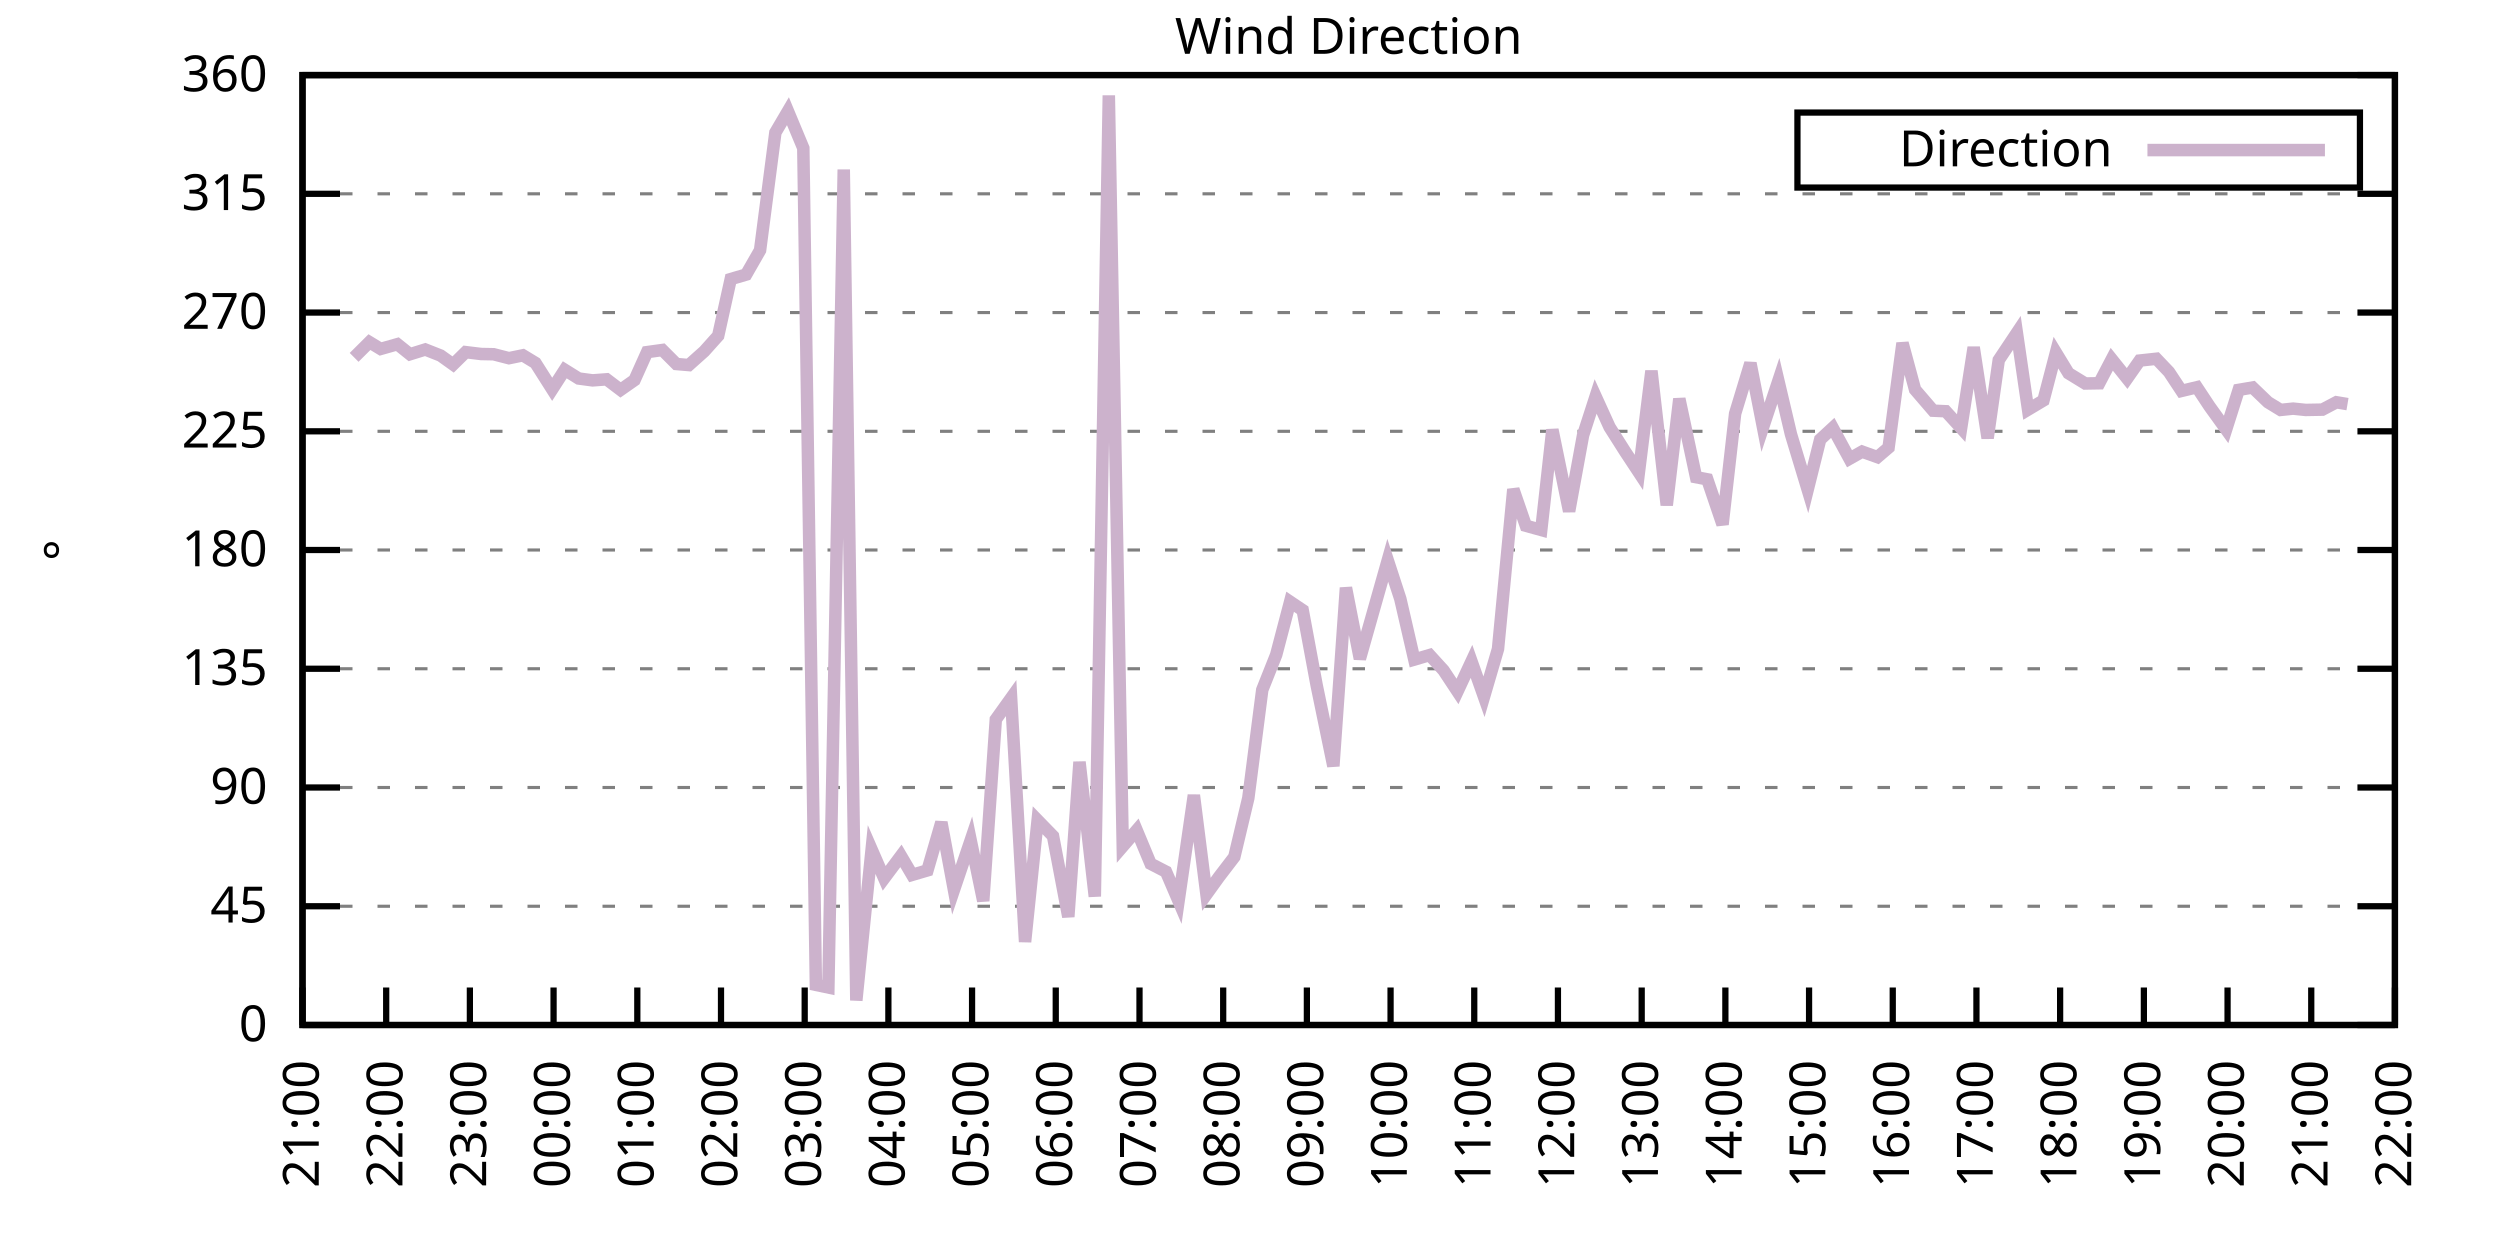
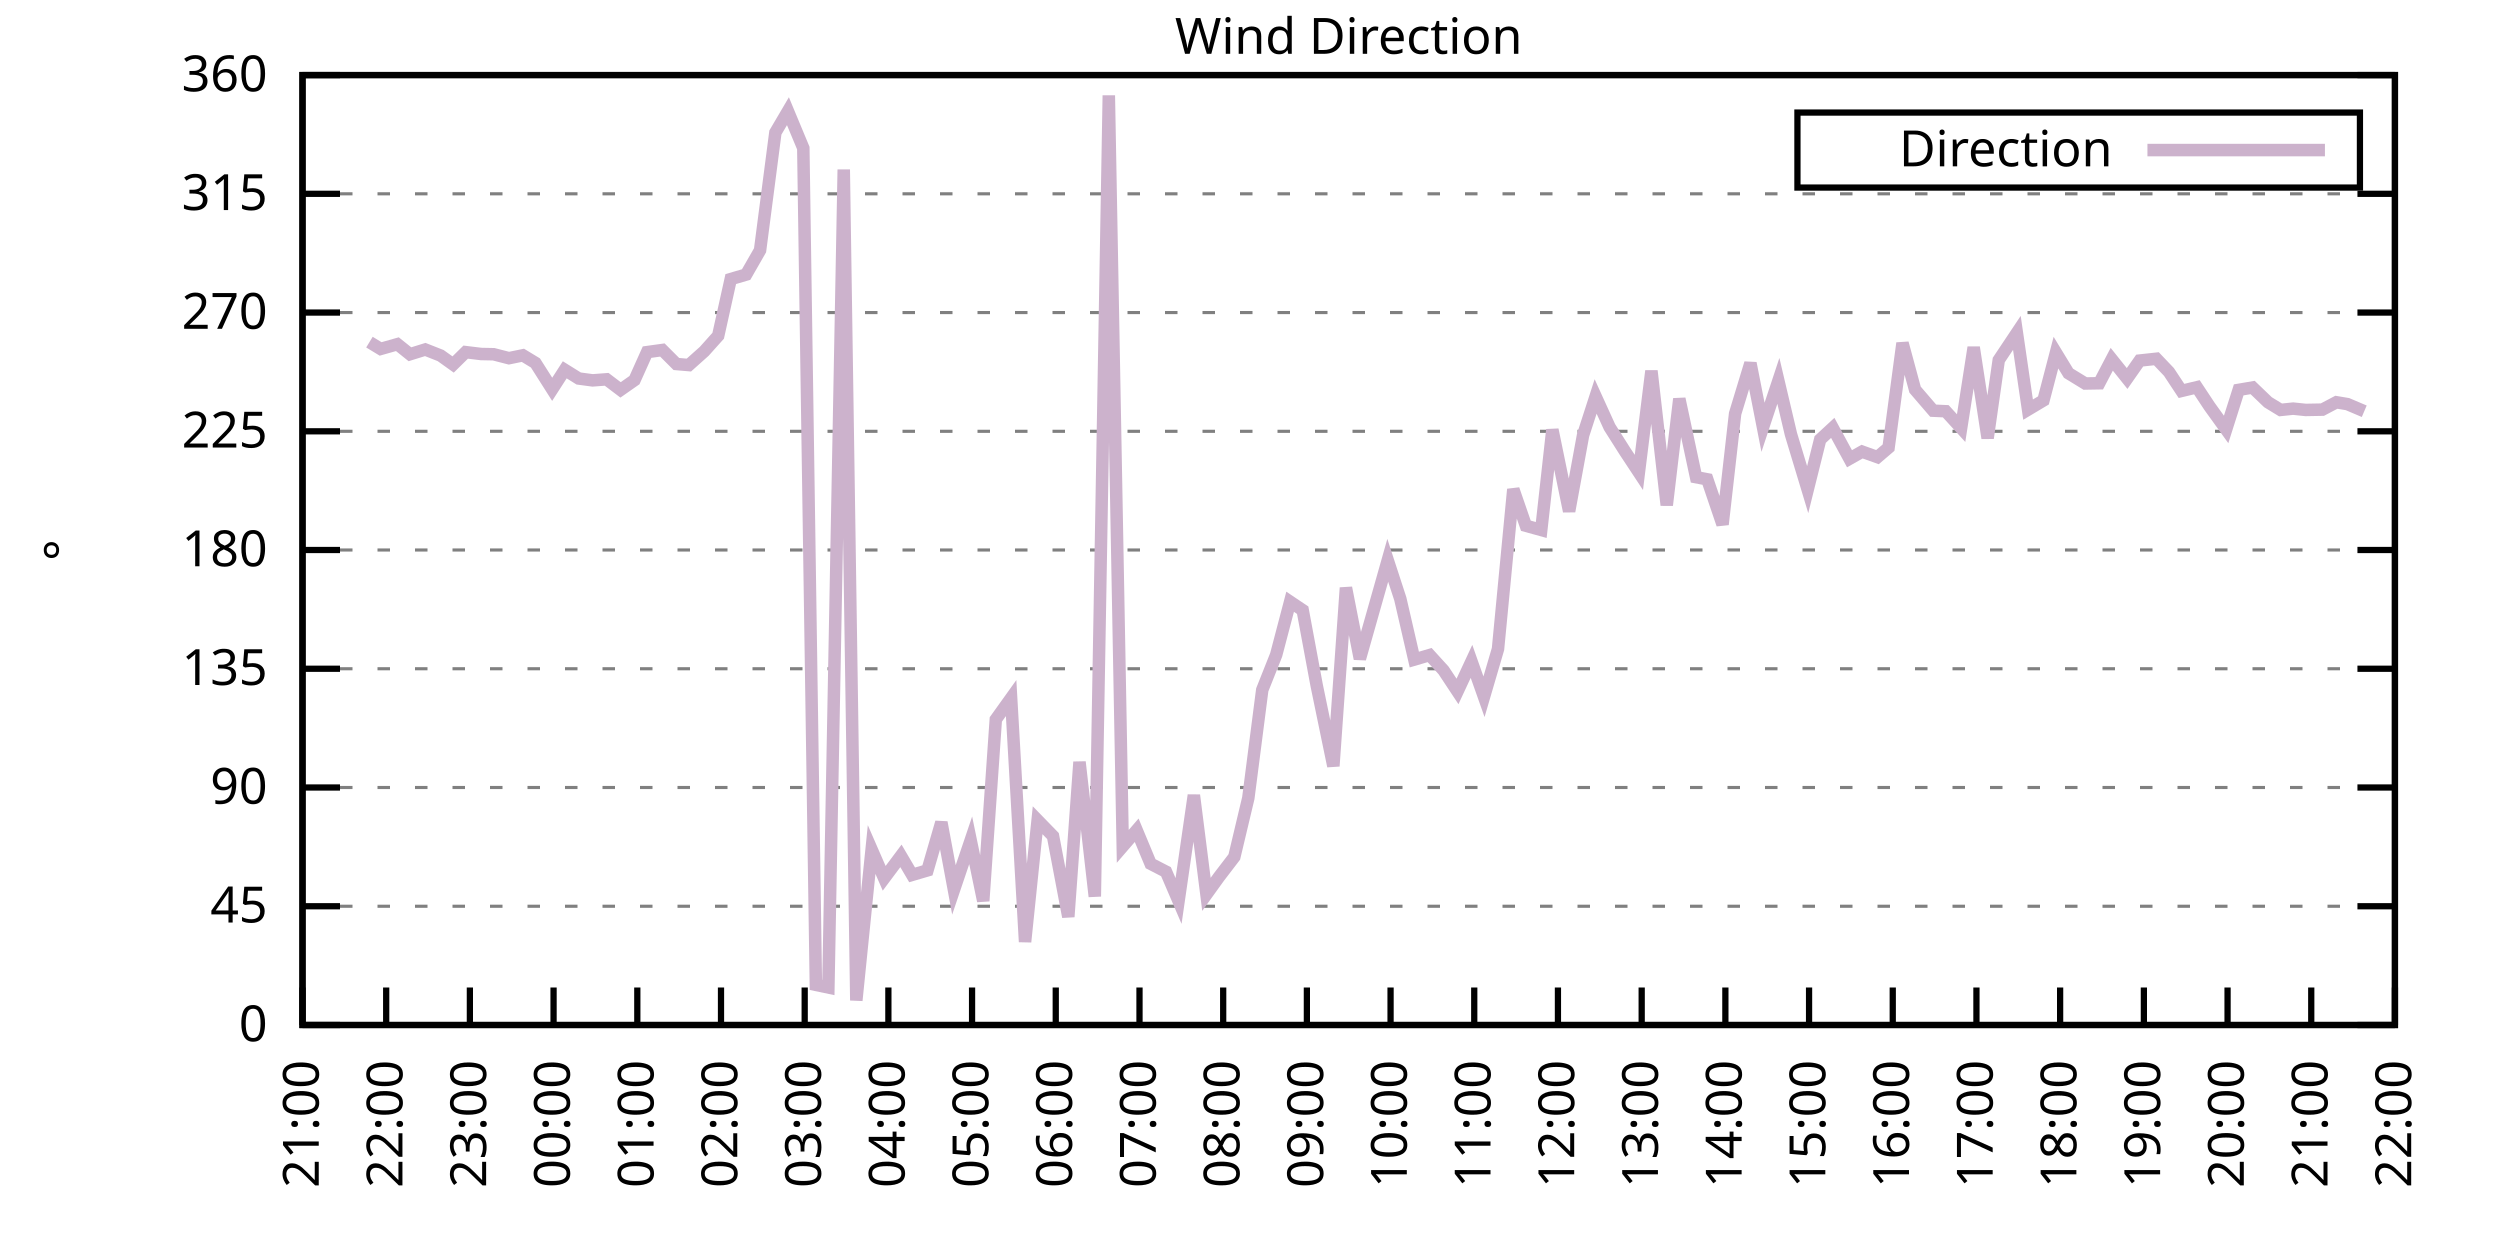
<svg xmlns="http://www.w3.org/2000/svg" xmlns:xlink="http://www.w3.org/1999/xlink" width="400" height="200" viewBox="0 0 400 200">
  <g id="gnuplot_canvas">
    <rect x="0" y="0" width="400" height="200" fill="none" />
    <defs>
      <circle id="gpDot" r="0.5" stroke-width="0.5" stroke="currentColor" />
      <path id="gpPt0" stroke-width="0.333" stroke="currentColor" d="M-1,0 h2 M0,-1 v2" />
      <path id="gpPt1" stroke-width="0.333" stroke="currentColor" d="M-1,-1 L1,1 M1,-1 L-1,1" />
      <path id="gpPt2" stroke-width="0.333" stroke="currentColor" d="M-1,0 L1,0 M0,-1 L0,1 M-1,-1 L1,1 M-1,1 L1,-1" />
      <rect id="gpPt3" stroke-width="0.333" stroke="currentColor" x="-1" y="-1" width="2" height="2" />
      <rect id="gpPt4" stroke-width="0.333" stroke="currentColor" fill="currentColor" x="-1" y="-1" width="2" height="2" />
      <circle id="gpPt5" stroke-width="0.333" stroke="currentColor" cx="0" cy="0" r="1" />
      <use xlink:href="#gpPt5" id="gpPt6" fill="currentColor" stroke="none" />
      <path id="gpPt7" stroke-width="0.333" stroke="currentColor" d="M0,-1.33 L-1.33,0.67 L1.33,0.67 z" />
      <use xlink:href="#gpPt7" id="gpPt8" fill="currentColor" stroke="none" />
      <use xlink:href="#gpPt7" id="gpPt9" stroke="currentColor" transform="rotate(180)" />
      <use xlink:href="#gpPt9" id="gpPt10" fill="currentColor" stroke="none" />
      <use xlink:href="#gpPt3" id="gpPt11" stroke="currentColor" transform="rotate(45)" />
      <use xlink:href="#gpPt11" id="gpPt12" fill="currentColor" stroke="none" />
      <path id="gpPt13" stroke-width="0.333" stroke="currentColor" d="M0,1.330 L1.265,0.411 L0.782,-1.067 L-0.782,-1.076 L-1.265,0.411 z" />
      <use xlink:href="#gpPt13" id="gpPt14" fill="currentColor" stroke="none" />
      <filter id="textbox" filterUnits="objectBoundingBox" x="0" y="0" height="1" width="1">
        <feFlood flood-color="white" flood-opacity="1" result="bgnd" />
        <feComposite in="SourceGraphic" in2="bgnd" operator="atop" />
      </filter>
      <filter id="greybox" filterUnits="objectBoundingBox" x="0" y="0" height="1" width="1">
        <feFlood flood-color="lightgrey" flood-opacity="1" result="grey" />
        <feComposite in="SourceGraphic" in2="grey" operator="atop" />
      </filter>
    </defs>
    <g fill="none" color="white" stroke="currentColor" stroke-width="1.00" stroke-linecap="butt" stroke-linejoin="miter">
</g>
    <g fill="none" color="black" stroke="currentColor" stroke-width="1.00" stroke-linecap="butt" stroke-linejoin="miter">
      <g stroke="none" shape-rendering="crispEdges">
        <polygon fill="rgb(255, 255, 255)" points="48.40,164.00 383.18,164.00 383.18,12.02 48.40,12.02 " />
      </g>
    </g>
    <g fill="none" color="black" stroke="currentColor" stroke-width="1.00" stroke-linecap="butt" stroke-linejoin="miter">
</g>
    <g fill="none" color="black" stroke="black" stroke-width="0.50" stroke-linecap="butt" stroke-linejoin="miter">
</g>
    <g fill="none" color="gray" stroke="currentColor" stroke-width="0.50" stroke-linecap="butt" stroke-linejoin="miter">
      <path stroke="gray" stroke-dasharray="2,4" class="gridline" d="M48.40,164.00 L383.19,164.00  " />
    </g>
    <g fill="none" color="gray" stroke="gray" stroke-width="1.00" stroke-linecap="butt" stroke-linejoin="miter">
</g>
    <g fill="none" color="black" stroke="currentColor" stroke-width="1.00" stroke-linecap="butt" stroke-linejoin="miter">
      <path stroke="black" d="M48.40,164.00 L54.40,164.00 M383.19,164.00 L377.19,164.00  " />
      <g transform="translate(42.80,166.60)" stroke="none" fill="black" font-family="Sans" font-size="8.00" text-anchor="end">
        <text>
          <tspan font-family="Sans"> 0</tspan>
        </text>
      </g>
    </g>
    <g fill="none" color="black" stroke="currentColor" stroke-width="1.00" stroke-linecap="butt" stroke-linejoin="miter">
</g>
    <g fill="none" color="black" stroke="black" stroke-width="0.50" stroke-linecap="butt" stroke-linejoin="miter">
</g>
    <g fill="none" color="gray" stroke="currentColor" stroke-width="0.50" stroke-linecap="butt" stroke-linejoin="miter">
      <path stroke="gray" stroke-dasharray="2,4" class="gridline" d="M48.40,145.00 L383.19,145.00  " />
    </g>
    <g fill="none" color="gray" stroke="gray" stroke-width="1.00" stroke-linecap="butt" stroke-linejoin="miter">
</g>
    <g fill="none" color="black" stroke="currentColor" stroke-width="1.00" stroke-linecap="butt" stroke-linejoin="miter">
      <path stroke="black" d="M48.40,145.00 L54.40,145.00 M383.19,145.00 L377.19,145.00  " />
      <g transform="translate(42.80,147.60)" stroke="none" fill="black" font-family="Sans" font-size="8.00" text-anchor="end">
        <text>
          <tspan font-family="Sans"> 45</tspan>
        </text>
      </g>
    </g>
    <g fill="none" color="black" stroke="currentColor" stroke-width="1.00" stroke-linecap="butt" stroke-linejoin="miter">
</g>
    <g fill="none" color="black" stroke="black" stroke-width="0.50" stroke-linecap="butt" stroke-linejoin="miter">
</g>
    <g fill="none" color="gray" stroke="currentColor" stroke-width="0.50" stroke-linecap="butt" stroke-linejoin="miter">
      <path stroke="gray" stroke-dasharray="2,4" class="gridline" d="M48.40,126.00 L383.19,126.00  " />
    </g>
    <g fill="none" color="gray" stroke="gray" stroke-width="1.00" stroke-linecap="butt" stroke-linejoin="miter">
</g>
    <g fill="none" color="black" stroke="currentColor" stroke-width="1.00" stroke-linecap="butt" stroke-linejoin="miter">
      <path stroke="black" d="M48.40,126.00 L54.40,126.00 M383.19,126.00 L377.19,126.00  " />
      <g transform="translate(42.80,128.60)" stroke="none" fill="black" font-family="Sans" font-size="8.00" text-anchor="end">
        <text>
          <tspan font-family="Sans"> 90</tspan>
        </text>
      </g>
    </g>
    <g fill="none" color="black" stroke="currentColor" stroke-width="1.00" stroke-linecap="butt" stroke-linejoin="miter">
</g>
    <g fill="none" color="black" stroke="black" stroke-width="0.50" stroke-linecap="butt" stroke-linejoin="miter">
</g>
    <g fill="none" color="gray" stroke="currentColor" stroke-width="0.50" stroke-linecap="butt" stroke-linejoin="miter">
      <path stroke="gray" stroke-dasharray="2,4" class="gridline" d="M48.40,107.00 L383.19,107.00  " />
    </g>
    <g fill="none" color="gray" stroke="gray" stroke-width="1.00" stroke-linecap="butt" stroke-linejoin="miter">
</g>
    <g fill="none" color="black" stroke="currentColor" stroke-width="1.00" stroke-linecap="butt" stroke-linejoin="miter">
      <path stroke="black" d="M48.40,107.00 L54.40,107.00 M383.19,107.00 L377.19,107.00  " />
      <g transform="translate(42.80,109.60)" stroke="none" fill="black" font-family="Sans" font-size="8.00" text-anchor="end">
        <text>
          <tspan font-family="Sans"> 135</tspan>
        </text>
      </g>
    </g>
    <g fill="none" color="black" stroke="currentColor" stroke-width="1.00" stroke-linecap="butt" stroke-linejoin="miter">
</g>
    <g fill="none" color="black" stroke="black" stroke-width="0.50" stroke-linecap="butt" stroke-linejoin="miter">
</g>
    <g fill="none" color="gray" stroke="currentColor" stroke-width="0.50" stroke-linecap="butt" stroke-linejoin="miter">
      <path stroke="gray" stroke-dasharray="2,4" class="gridline" d="M48.40,88.00 L383.19,88.00  " />
    </g>
    <g fill="none" color="gray" stroke="gray" stroke-width="1.00" stroke-linecap="butt" stroke-linejoin="miter">
</g>
    <g fill="none" color="black" stroke="currentColor" stroke-width="1.00" stroke-linecap="butt" stroke-linejoin="miter">
      <path stroke="black" d="M48.40,88.00 L54.40,88.00 M383.19,88.00 L377.19,88.00  " />
      <g transform="translate(42.80,90.60)" stroke="none" fill="black" font-family="Sans" font-size="8.00" text-anchor="end">
        <text>
          <tspan font-family="Sans"> 180</tspan>
        </text>
      </g>
    </g>
    <g fill="none" color="black" stroke="currentColor" stroke-width="1.00" stroke-linecap="butt" stroke-linejoin="miter">
</g>
    <g fill="none" color="black" stroke="black" stroke-width="0.50" stroke-linecap="butt" stroke-linejoin="miter">
</g>
    <g fill="none" color="gray" stroke="currentColor" stroke-width="0.50" stroke-linecap="butt" stroke-linejoin="miter">
      <path stroke="gray" stroke-dasharray="2,4" class="gridline" d="M48.40,69.01 L383.19,69.01  " />
    </g>
    <g fill="none" color="gray" stroke="gray" stroke-width="1.00" stroke-linecap="butt" stroke-linejoin="miter">
</g>
    <g fill="none" color="black" stroke="currentColor" stroke-width="1.00" stroke-linecap="butt" stroke-linejoin="miter">
      <path stroke="black" d="M48.40,69.01 L54.40,69.01 M383.19,69.01 L377.19,69.01  " />
      <g transform="translate(42.80,71.61)" stroke="none" fill="black" font-family="Sans" font-size="8.00" text-anchor="end">
        <text>
          <tspan font-family="Sans"> 225</tspan>
        </text>
      </g>
    </g>
    <g fill="none" color="black" stroke="currentColor" stroke-width="1.00" stroke-linecap="butt" stroke-linejoin="miter">
</g>
    <g fill="none" color="black" stroke="black" stroke-width="0.50" stroke-linecap="butt" stroke-linejoin="miter">
</g>
    <g fill="none" color="gray" stroke="currentColor" stroke-width="0.50" stroke-linecap="butt" stroke-linejoin="miter">
      <path stroke="gray" stroke-dasharray="2,4" class="gridline" d="M48.40,50.01 L383.19,50.01  " />
    </g>
    <g fill="none" color="gray" stroke="gray" stroke-width="1.00" stroke-linecap="butt" stroke-linejoin="miter">
</g>
    <g fill="none" color="black" stroke="currentColor" stroke-width="1.00" stroke-linecap="butt" stroke-linejoin="miter">
      <path stroke="black" d="M48.40,50.01 L54.40,50.01 M383.19,50.01 L377.19,50.01  " />
      <g transform="translate(42.80,52.61)" stroke="none" fill="black" font-family="Sans" font-size="8.00" text-anchor="end">
        <text>
          <tspan font-family="Sans"> 270</tspan>
        </text>
      </g>
    </g>
    <g fill="none" color="black" stroke="currentColor" stroke-width="1.00" stroke-linecap="butt" stroke-linejoin="miter">
</g>
    <g fill="none" color="black" stroke="black" stroke-width="0.50" stroke-linecap="butt" stroke-linejoin="miter">
</g>
    <g fill="none" color="gray" stroke="currentColor" stroke-width="0.50" stroke-linecap="butt" stroke-linejoin="miter">
      <path stroke="gray" stroke-dasharray="2,4" class="gridline" d="M48.40,31.01 L383.19,31.01  " />
    </g>
    <g fill="none" color="gray" stroke="gray" stroke-width="1.00" stroke-linecap="butt" stroke-linejoin="miter">
</g>
    <g fill="none" color="black" stroke="currentColor" stroke-width="1.00" stroke-linecap="butt" stroke-linejoin="miter">
      <path stroke="black" d="M48.40,31.01 L54.40,31.01 M383.19,31.01 L377.19,31.01  " />
      <g transform="translate(42.80,33.61)" stroke="none" fill="black" font-family="Sans" font-size="8.00" text-anchor="end">
        <text>
          <tspan font-family="Sans"> 315</tspan>
        </text>
      </g>
    </g>
    <g fill="none" color="black" stroke="currentColor" stroke-width="1.00" stroke-linecap="butt" stroke-linejoin="miter">
</g>
    <g fill="none" color="black" stroke="black" stroke-width="0.50" stroke-linecap="butt" stroke-linejoin="miter">
</g>
    <g fill="none" color="gray" stroke="currentColor" stroke-width="0.50" stroke-linecap="butt" stroke-linejoin="miter">
      <path stroke="gray" stroke-dasharray="2,4" class="gridline" d="M48.40,12.01 L383.19,12.01  " />
    </g>
    <g fill="none" color="gray" stroke="gray" stroke-width="1.00" stroke-linecap="butt" stroke-linejoin="miter">
</g>
    <g fill="none" color="black" stroke="currentColor" stroke-width="1.00" stroke-linecap="butt" stroke-linejoin="miter">
      <path stroke="black" d="M48.40,12.01 L54.40,12.01 M383.19,12.01 L377.19,12.01  " />
      <g transform="translate(42.80,14.61)" stroke="none" fill="black" font-family="Sans" font-size="8.00" text-anchor="end">
        <text>
          <tspan font-family="Sans"> 360</tspan>
        </text>
      </g>
    </g>
    <g fill="none" color="black" stroke="currentColor" stroke-width="1.00" stroke-linecap="butt" stroke-linejoin="miter">
      <path stroke="black" d="M48.40,164.00 L48.40,158.00  " />
      <g transform="translate(51.00,169.60) rotate(270.00)" stroke="none" fill="black" font-family="Sans" font-size="8.00" text-anchor="end">
        <text>
          <tspan font-family="Sans">21:00</tspan>
        </text>
      </g>
    </g>
    <g fill="none" color="black" stroke="currentColor" stroke-width="1.00" stroke-linecap="butt" stroke-linejoin="miter">
      <path stroke="black" d="M61.79,164.00 L61.79,158.00  " />
      <g transform="translate(64.39,169.60) rotate(270.00)" stroke="none" fill="black" font-family="Sans" font-size="8.00" text-anchor="end">
        <text>
          <tspan font-family="Sans">22:00</tspan>
        </text>
      </g>
    </g>
    <g fill="none" color="black" stroke="currentColor" stroke-width="1.00" stroke-linecap="butt" stroke-linejoin="miter">
      <path stroke="black" d="M75.18,164.00 L75.18,158.00  " />
      <g transform="translate(77.78,169.60) rotate(270.00)" stroke="none" fill="black" font-family="Sans" font-size="8.00" text-anchor="end">
        <text>
          <tspan font-family="Sans">23:00</tspan>
        </text>
      </g>
    </g>
    <g fill="none" color="black" stroke="currentColor" stroke-width="1.00" stroke-linecap="butt" stroke-linejoin="miter">
      <path stroke="black" d="M88.57,164.00 L88.57,158.00  " />
      <g transform="translate(91.17,169.60) rotate(270.00)" stroke="none" fill="black" font-family="Sans" font-size="8.00" text-anchor="end">
        <text>
          <tspan font-family="Sans">00:00</tspan>
        </text>
      </g>
    </g>
    <g fill="none" color="black" stroke="currentColor" stroke-width="1.00" stroke-linecap="butt" stroke-linejoin="miter">
      <path stroke="black" d="M101.97,164.00 L101.97,158.00  " />
      <g transform="translate(104.57,169.60) rotate(270.00)" stroke="none" fill="black" font-family="Sans" font-size="8.00" text-anchor="end">
        <text>
          <tspan font-family="Sans">01:00</tspan>
        </text>
      </g>
    </g>
    <g fill="none" color="black" stroke="currentColor" stroke-width="1.00" stroke-linecap="butt" stroke-linejoin="miter">
      <path stroke="black" d="M115.36,164.00 L115.36,158.00  " />
      <g transform="translate(117.96,169.60) rotate(270.00)" stroke="none" fill="black" font-family="Sans" font-size="8.00" text-anchor="end">
        <text>
          <tspan font-family="Sans">02:00</tspan>
        </text>
      </g>
    </g>
    <g fill="none" color="black" stroke="currentColor" stroke-width="1.00" stroke-linecap="butt" stroke-linejoin="miter">
      <path stroke="black" d="M128.75,164.00 L128.75,158.00  " />
      <g transform="translate(131.35,169.60) rotate(270.00)" stroke="none" fill="black" font-family="Sans" font-size="8.00" text-anchor="end">
        <text>
          <tspan font-family="Sans">03:00</tspan>
        </text>
      </g>
    </g>
    <g fill="none" color="black" stroke="currentColor" stroke-width="1.00" stroke-linecap="butt" stroke-linejoin="miter">
      <path stroke="black" d="M142.14,164.00 L142.14,158.00  " />
      <g transform="translate(144.74,169.60) rotate(270.00)" stroke="none" fill="black" font-family="Sans" font-size="8.00" text-anchor="end">
        <text>
          <tspan font-family="Sans">04:00</tspan>
        </text>
      </g>
    </g>
    <g fill="none" color="black" stroke="currentColor" stroke-width="1.00" stroke-linecap="butt" stroke-linejoin="miter">
      <path stroke="black" d="M155.53,164.00 L155.53,158.00  " />
      <g transform="translate(158.13,169.60) rotate(270.00)" stroke="none" fill="black" font-family="Sans" font-size="8.00" text-anchor="end">
        <text>
          <tspan font-family="Sans">05:00</tspan>
        </text>
      </g>
    </g>
    <g fill="none" color="black" stroke="currentColor" stroke-width="1.00" stroke-linecap="butt" stroke-linejoin="miter">
      <path stroke="black" d="M168.92,164.00 L168.92,158.00  " />
      <g transform="translate(171.52,169.60) rotate(270.00)" stroke="none" fill="black" font-family="Sans" font-size="8.00" text-anchor="end">
        <text>
          <tspan font-family="Sans">06:00</tspan>
        </text>
      </g>
    </g>
    <g fill="none" color="black" stroke="currentColor" stroke-width="1.00" stroke-linecap="butt" stroke-linejoin="miter">
      <path stroke="black" d="M182.32,164.00 L182.32,158.00  " />
      <g transform="translate(184.92,169.60) rotate(270.00)" stroke="none" fill="black" font-family="Sans" font-size="8.00" text-anchor="end">
        <text>
          <tspan font-family="Sans">07:00</tspan>
        </text>
      </g>
    </g>
    <g fill="none" color="black" stroke="currentColor" stroke-width="1.00" stroke-linecap="butt" stroke-linejoin="miter">
      <path stroke="black" d="M195.71,164.00 L195.71,158.00  " />
      <g transform="translate(198.31,169.60) rotate(270.00)" stroke="none" fill="black" font-family="Sans" font-size="8.00" text-anchor="end">
        <text>
          <tspan font-family="Sans">08:00</tspan>
        </text>
      </g>
    </g>
    <g fill="none" color="black" stroke="currentColor" stroke-width="1.00" stroke-linecap="butt" stroke-linejoin="miter">
      <path stroke="black" d="M209.10,164.00 L209.10,158.00  " />
      <g transform="translate(211.70,169.60) rotate(270.00)" stroke="none" fill="black" font-family="Sans" font-size="8.00" text-anchor="end">
        <text>
          <tspan font-family="Sans">09:00</tspan>
        </text>
      </g>
    </g>
    <g fill="none" color="black" stroke="currentColor" stroke-width="1.00" stroke-linecap="butt" stroke-linejoin="miter">
      <path stroke="black" d="M222.49,164.00 L222.49,158.00  " />
      <g transform="translate(225.09,169.60) rotate(270.00)" stroke="none" fill="black" font-family="Sans" font-size="8.00" text-anchor="end">
        <text>
          <tspan font-family="Sans">10:00</tspan>
        </text>
      </g>
    </g>
    <g fill="none" color="black" stroke="currentColor" stroke-width="1.00" stroke-linecap="butt" stroke-linejoin="miter">
      <path stroke="black" d="M235.88,164.00 L235.88,158.00  " />
      <g transform="translate(238.48,169.60) rotate(270.00)" stroke="none" fill="black" font-family="Sans" font-size="8.00" text-anchor="end">
        <text>
          <tspan font-family="Sans">11:00</tspan>
        </text>
      </g>
    </g>
    <g fill="none" color="black" stroke="currentColor" stroke-width="1.00" stroke-linecap="butt" stroke-linejoin="miter">
      <path stroke="black" d="M249.27,164.00 L249.27,158.00  " />
      <g transform="translate(251.87,169.60) rotate(270.00)" stroke="none" fill="black" font-family="Sans" font-size="8.00" text-anchor="end">
        <text>
          <tspan font-family="Sans">12:00</tspan>
        </text>
      </g>
    </g>
    <g fill="none" color="black" stroke="currentColor" stroke-width="1.00" stroke-linecap="butt" stroke-linejoin="miter">
      <path stroke="black" d="M262.67,164.00 L262.67,158.00  " />
      <g transform="translate(265.27,169.60) rotate(270.00)" stroke="none" fill="black" font-family="Sans" font-size="8.00" text-anchor="end">
        <text>
          <tspan font-family="Sans">13:00</tspan>
        </text>
      </g>
    </g>
    <g fill="none" color="black" stroke="currentColor" stroke-width="1.00" stroke-linecap="butt" stroke-linejoin="miter">
      <path stroke="black" d="M276.06,164.00 L276.06,158.00  " />
      <g transform="translate(278.66,169.60) rotate(270.00)" stroke="none" fill="black" font-family="Sans" font-size="8.00" text-anchor="end">
        <text>
          <tspan font-family="Sans">14:00</tspan>
        </text>
      </g>
    </g>
    <g fill="none" color="black" stroke="currentColor" stroke-width="1.00" stroke-linecap="butt" stroke-linejoin="miter">
      <path stroke="black" d="M289.45,164.00 L289.45,158.00  " />
      <g transform="translate(292.05,169.60) rotate(270.00)" stroke="none" fill="black" font-family="Sans" font-size="8.00" text-anchor="end">
        <text>
          <tspan font-family="Sans">15:00</tspan>
        </text>
      </g>
    </g>
    <g fill="none" color="black" stroke="currentColor" stroke-width="1.00" stroke-linecap="butt" stroke-linejoin="miter">
      <path stroke="black" d="M302.84,164.00 L302.84,158.00  " />
      <g transform="translate(305.44,169.60) rotate(270.00)" stroke="none" fill="black" font-family="Sans" font-size="8.00" text-anchor="end">
        <text>
          <tspan font-family="Sans">16:00</tspan>
        </text>
      </g>
    </g>
    <g fill="none" color="black" stroke="currentColor" stroke-width="1.00" stroke-linecap="butt" stroke-linejoin="miter">
      <path stroke="black" d="M316.23,164.00 L316.23,158.00  " />
      <g transform="translate(318.83,169.60) rotate(270.00)" stroke="none" fill="black" font-family="Sans" font-size="8.00" text-anchor="end">
        <text>
          <tspan font-family="Sans">17:00</tspan>
        </text>
      </g>
    </g>
    <g fill="none" color="black" stroke="currentColor" stroke-width="1.00" stroke-linecap="butt" stroke-linejoin="miter">
      <path stroke="black" d="M329.62,164.00 L329.62,158.00  " />
      <g transform="translate(332.22,169.60) rotate(270.00)" stroke="none" fill="black" font-family="Sans" font-size="8.00" text-anchor="end">
        <text>
          <tspan font-family="Sans">18:00</tspan>
        </text>
      </g>
    </g>
    <g fill="none" color="black" stroke="currentColor" stroke-width="1.00" stroke-linecap="butt" stroke-linejoin="miter">
      <path stroke="black" d="M343.02,164.00 L343.02,158.00  " />
      <g transform="translate(345.62,169.60) rotate(270.00)" stroke="none" fill="black" font-family="Sans" font-size="8.00" text-anchor="end">
        <text>
          <tspan font-family="Sans">19:00</tspan>
        </text>
      </g>
    </g>
    <g fill="none" color="black" stroke="currentColor" stroke-width="1.00" stroke-linecap="butt" stroke-linejoin="miter">
      <path stroke="black" d="M356.41,164.00 L356.41,158.00  " />
      <g transform="translate(359.01,169.60) rotate(270.00)" stroke="none" fill="black" font-family="Sans" font-size="8.00" text-anchor="end">
        <text>
          <tspan font-family="Sans">20:00</tspan>
        </text>
      </g>
    </g>
    <g fill="none" color="black" stroke="currentColor" stroke-width="1.00" stroke-linecap="butt" stroke-linejoin="miter">
      <path stroke="black" d="M369.80,164.00 L369.80,158.00  " />
      <g transform="translate(372.40,169.60) rotate(270.00)" stroke="none" fill="black" font-family="Sans" font-size="8.00" text-anchor="end">
        <text>
          <tspan font-family="Sans">21:00</tspan>
        </text>
      </g>
    </g>
    <g fill="none" color="black" stroke="currentColor" stroke-width="1.00" stroke-linecap="butt" stroke-linejoin="miter">
      <path stroke="black" d="M383.19,164.00 L383.19,158.00  " />
      <g transform="translate(385.79,169.60) rotate(270.00)" stroke="none" fill="black" font-family="Sans" font-size="8.00" text-anchor="end">
        <text>
          <tspan font-family="Sans">22:00</tspan>
        </text>
      </g>
    </g>
    <g fill="none" color="black" stroke="currentColor" stroke-width="1.00" stroke-linecap="butt" stroke-linejoin="miter">
</g>
    <g fill="none" color="black" stroke="currentColor" stroke-width="1.00" stroke-linecap="butt" stroke-linejoin="miter">
      <path stroke="black" d="M48.40,12.01 L48.40,164.00 L383.19,164.00 L383.19,12.01 L48.40,12.01 Z  " />
    </g>
    <g fill="none" color="black" stroke="currentColor" stroke-width="1.00" stroke-linecap="butt" stroke-linejoin="miter">
</g>
    <g fill="none" color="black" stroke="currentColor" stroke-width="1.00" stroke-linecap="butt" stroke-linejoin="miter">
      <path stroke="black" d="M287.59,30.01 L287.59,18.01 L377.59,18.01 L377.59,30.01 L287.59,30.01 Z  " />
    </g>
    <g id="Wind_direction_plot_1">
      <g fill="none" color="white" stroke="black" stroke-width="2.00" stroke-linecap="butt" stroke-linejoin="miter">
</g>
      <g fill="none" color="black" stroke="currentColor" stroke-width="2.00" stroke-linecap="butt" stroke-linejoin="miter">
        <g transform="translate(337.99,26.61)" stroke="none" fill="black" font-family="Sans" font-size="8.00" text-anchor="end">
          <text>
            <tspan font-family="Sans">Direction</tspan>
          </text>
        </g>
      </g>
      <g fill="none" color="black" stroke="currentColor" stroke-width="2.00" stroke-linecap="butt" stroke-linejoin="miter">
-         <path stroke="rgb(204, 178, 204)" d="M343.59,24.01 L371.99,24.01 M56.66,57.18 L59.11,54.74 L60.90,55.83 L63.58,55.07 L65.59,56.68 L68.04,55.92   L70.50,56.89 L72.50,58.32 L74.51,56.34 L76.97,56.64 L78.98,56.68 L81.43,57.31 L83.66,56.85 L85.67,58.07   L88.35,62.29 L90.36,59.17 L92.59,60.56 L94.82,60.86 L97.06,60.69 L99.29,62.38 L101.52,60.82 L103.53,56.34   L105.98,56.00 L108.22,58.24 L110.22,58.41 L112.68,56.21 L114.91,53.72 L116.92,44.65 L119.38,43.93 L121.61,40.04   L124.06,21.21 L126.07,17.79 L128.53,23.70 L130.54,157.58 L132.54,158.00 L135.00,27.12 L137.01,160.07 L139.46,135.92   L141.47,140.53 L144.15,136.94 L145.94,139.98 L148.39,139.26 L150.62,131.58 L152.63,142.38 L155.31,134.45 L157.32,144.16   L159.33,115.11 L161.78,111.69 L164.01,150.70 L166.02,131.24 L168.48,133.77 L170.93,146.69 L172.72,121.91 L175.17,143.44   L177.41,15.26 L179.64,135.42 L181.87,132.84 L184.10,138.20 L186.56,139.47 L188.57,144.16 L191.02,127.23 L193.03,143.10   L195.04,140.31 L197.49,137.11 L199.73,127.69 L201.96,110.38 L204.19,104.77 L206.42,96.28 L208.43,97.63 L210.66,109.62   L213.34,122.58 L215.35,94.04 L217.58,105.40 L222.04,89.65 L224.05,95.82 L226.29,105.53 L228.74,104.81 L230.97,107.26   L233.20,110.63 L235.44,105.82 L237.44,111.48 L239.68,103.84 L242.13,78.29 L244.14,84.12 L246.60,84.80 L248.38,68.75   L251.06,81.80 L253.29,69.64 L255.30,63.43 L257.53,68.33 L259.99,72.21 L262.22,75.59 L264.23,59.34 L266.68,80.83   L268.69,63.81 L271.37,76.35 L273.16,76.69 L275.61,83.91 L277.62,66.18 L280.07,58.11 L282.08,68.37 L284.54,60.94   L286.55,69.47 L289.23,78.34 L291.23,70.32 L293.24,68.46 L295.92,73.40 L297.93,72.26 L300.39,73.14 L302.17,71.62   L304.40,54.90 L306.41,62.34 L309.31,65.71 L311.32,65.80 L313.78,68.50 L315.79,55.58 L318.02,70.10 L319.80,57.61   L322.70,53.26 L324.49,65.54 L326.95,64.07 L328.95,56.42 L330.96,59.72 L333.64,61.36 L335.87,61.32 L337.88,57.48   L340.34,60.56 L342.35,57.69 L345.02,57.40 L347.03,59.51 L349.04,62.55 L351.50,61.96 L353.51,65.00 L356.18,68.71   L358.19,62.38 L360.42,62.00 L362.88,64.36 L364.89,65.59 L366.90,65.38 L368.91,65.59 L371.58,65.54 L373.82,64.36   L375.60,64.66  " />
+         <path stroke="rgb(204, 178, 204)" d="M343.59,24.01 L371.99,24.01 M59.11,54.74 L60.90,55.83 L63.58,55.07 L65.59,56.68 L68.04,55.92 L70.50,56.89   L72.50,58.32 L74.51,56.34 L76.97,56.64 L78.98,56.68 L81.43,57.31 L83.66,56.85 L85.67,58.07 L88.35,62.29   L90.36,59.17 L92.59,60.56 L94.82,60.86 L97.06,60.69 L99.29,62.38 L101.52,60.82 L103.53,56.34 L105.98,56.00   L108.22,58.24 L110.22,58.41 L112.68,56.21 L114.91,53.72 L116.92,44.65 L119.38,43.93 L121.61,40.04 L124.06,21.21   L126.07,17.79 L128.53,23.70 L130.54,157.58 L132.54,158.00 L135.00,27.12 L137.01,160.07 L139.46,135.92 L141.47,140.53   L144.15,136.94 L145.94,139.98 L148.39,139.26 L150.62,131.58 L152.63,142.38 L155.31,134.45 L157.32,144.16 L159.33,115.11   L161.78,111.69 L164.01,150.70 L166.02,131.24 L168.48,133.77 L170.93,146.69 L172.72,121.91 L175.17,143.44 L177.41,15.26   L179.64,135.42 L181.87,132.84 L184.10,138.20 L186.56,139.47 L188.57,144.16 L191.02,127.23 L193.03,143.10 L195.04,140.31   L197.49,137.11 L199.73,127.69 L201.96,110.38 L204.19,104.77 L206.42,96.28 L208.43,97.63 L210.66,109.62 L213.34,122.58   L215.35,94.04 L217.58,105.40 L222.04,89.65 L224.05,95.82 L226.29,105.53 L228.74,104.81 L230.97,107.26 L233.20,110.63   L235.44,105.82 L237.44,111.48 L239.68,103.84 L242.13,78.29 L244.14,84.12 L246.60,84.80 L248.38,68.75 L251.06,81.80   L253.29,69.64 L255.30,63.43 L257.53,68.33 L259.99,72.21 L262.22,75.59 L264.23,59.34 L266.68,80.83 L268.69,63.81   L271.37,76.35 L273.16,76.69 L275.61,83.91 L277.62,66.18 L280.07,58.11 L282.08,68.37 L284.54,60.94 L286.55,69.47   L289.23,78.34 L291.23,70.32 L293.24,68.46 L295.92,73.40 L297.93,72.26 L300.39,73.14 L302.17,71.62 L304.40,54.90   L306.41,62.34 L309.31,65.71 L311.32,65.80 L313.78,68.50 L315.79,55.58 L318.02,70.10 L319.80,57.61 L322.70,53.26   L324.49,65.54 L326.95,64.07 L328.95,56.42 L330.96,59.72 L333.64,61.36 L335.87,61.32 L337.88,57.48 L340.34,60.56   L342.35,57.69 L345.02,57.40 L347.03,59.51 L349.04,62.55 L351.50,61.96 L353.51,65.00 L356.18,68.71 L358.19,62.38   L360.42,62.00 L362.88,64.36 L364.89,65.59 L366.90,65.38 L368.91,65.59 L371.58,65.54 L373.82,64.36 L375.60,64.66   L378.28,65.80  " />
      </g>
    </g>
    <g fill="none" color="black" stroke="currentColor" stroke-width="2.00" stroke-linecap="butt" stroke-linejoin="miter">
</g>
    <g fill="none" color="black" stroke="black" stroke-width="1.00" stroke-linecap="butt" stroke-linejoin="miter">
</g>
    <g fill="none" color="black" stroke="currentColor" stroke-width="1.00" stroke-linecap="butt" stroke-linejoin="miter">
      <path stroke="black" d="M48.40,12.01 L48.40,164.00 L383.19,164.00 L383.19,12.01 L48.40,12.01 Z  " />
      <g transform="translate(12.80,88.01) rotate(270.00)" stroke="none" fill="black" font-family="Sans" font-size="8.00" text-anchor="middle">
        <text>
          <tspan font-family="Sans">°</tspan>
        </text>
      </g>
    </g>
    <g fill="none" color="black" stroke="currentColor" stroke-width="1.00" stroke-linecap="butt" stroke-linejoin="miter">
</g>
    <g fill="none" color="black" stroke="currentColor" stroke-width="1.00" stroke-linecap="butt" stroke-linejoin="miter">
      <g transform="translate(215.79,8.61)" stroke="none" fill="black" font-family="Sans" font-size="8.00" text-anchor="middle">
        <text>
          <tspan font-family="Sans">Wind Direction</tspan>
        </text>
      </g>
    </g>
    <g fill="none" color="black" stroke="currentColor" stroke-width="1.00" stroke-linecap="butt" stroke-linejoin="miter">
</g>
  </g>
</svg>
